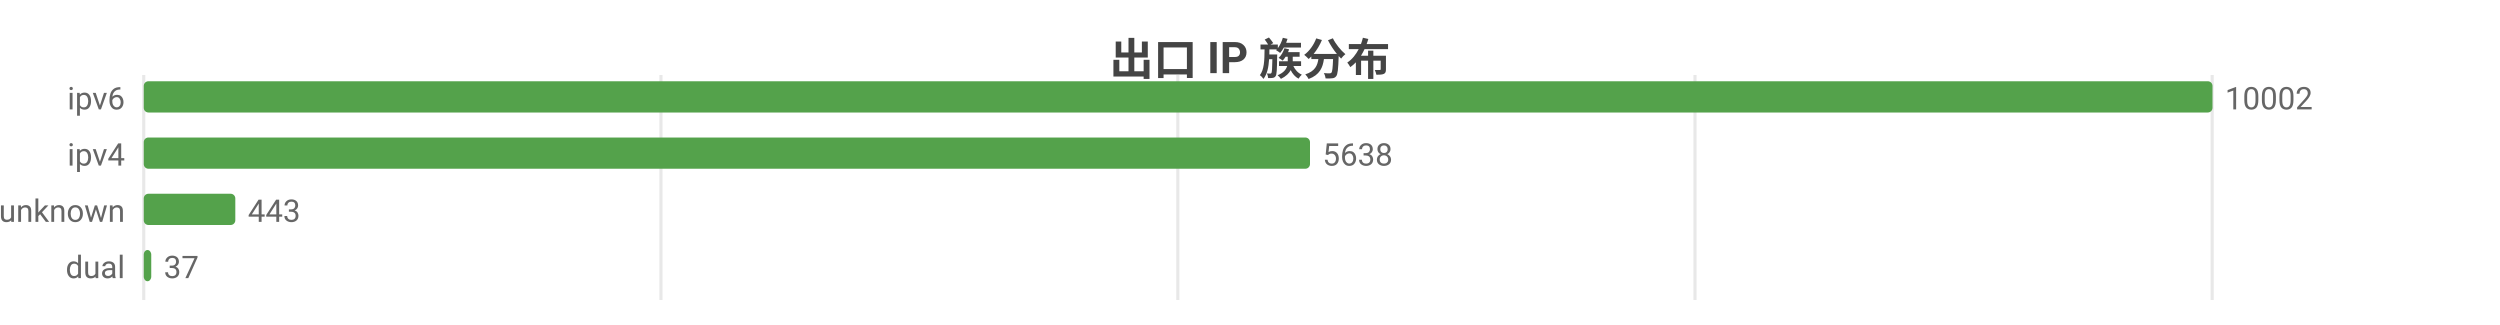
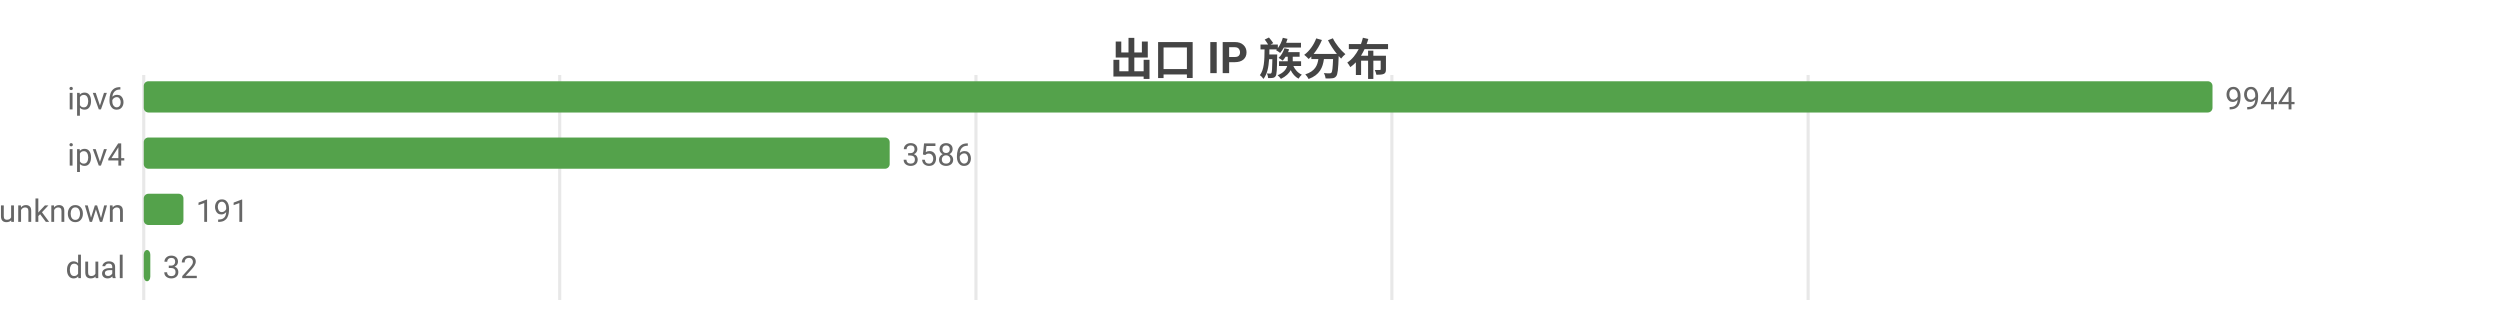
<svg xmlns="http://www.w3.org/2000/svg" width="800" height="104" viewBox="0 0 800 104">
  <rect width="800" height="104" fill="#ffffff" />
  <style>text{font-family:system-ui,-apple-system,'Segoe UI',Roboto,'PingFang SC','Microsoft YaHei','Noto Sans CJK SC',sans-serif}.g{stroke:#e8e8e8;stroke-width:1}.a{stroke:#999;stroke-width:1}.t{font-size:10px;fill:#666}.m{font-size:10px;text-anchor:middle;fill:#666}.e{font-size:10px;text-anchor:end;fill:#666}.l{font-size:11px;fill:#333}.tt{font-size:14px;font-weight:600;text-anchor:middle;fill:#444}.em{font-size:13px;text-anchor:middle;fill:#999}</style>
  <text class="tt" x="400.0" y="24">出口 IP 族分布</text>
  <line class="g" x1="46" y1="24" x2="46" y2="96" />
-   <line class="g" x1="211.5" y1="24" x2="211.5" y2="96" />
-   <line class="g" x1="376.9" y1="24" x2="376.9" y2="96" />
-   <line class="g" x1="542.4" y1="24" x2="542.4" y2="96" />
-   <line class="g" x1="707.9" y1="24" x2="707.9" y2="96" />
+   <line class="g" x1="179.1" y1="24" x2="179.1" y2="96" />
+   <line class="g" x1="312.3" y1="24" x2="312.3" y2="96" />
+   <line class="g" x1="445.4" y1="24" x2="445.4" y2="96" />
+   <line class="g" x1="578.6" y1="24" x2="578.6" y2="96" />
  <text class="e" x="40" y="35">ipv6</text>
  <rect x="46" y="26" width="662" height="10" fill="#54a24b" rx="1.5" />
-   <text class="t" x="712" y="35">10002</text>
+   <text class="t" x="712" y="35">9944</text>
  <text class="e" x="40" y="53">ipv4</text>
-   <rect x="46" y="44" width="373.2" height="10" fill="#54a24b" rx="1.5" />
-   <text class="t" x="423.2" y="53">5638</text>
+   <rect x="46" y="44" width="238.7" height="10" fill="#54a24b" rx="1.5" />
+   <text class="t" x="288.7" y="53">3586</text>
  <text class="e" x="40" y="71">unknown</text>
-   <rect x="46" y="62" width="29.3" height="10" fill="#54a24b" rx="1.5" />
-   <text class="t" x="79.3" y="71">443</text>
+   <rect x="46" y="62" width="12.7" height="10" fill="#54a24b" rx="1.5" />
+   <text class="t" x="62.7" y="71">191</text>
  <text class="e" x="40" y="89">dual</text>
-   <rect x="46" y="80" width="2.4" height="10" fill="#54a24b" rx="1.5" />
-   <text class="t" x="52.4" y="89">37</text>
+   <rect x="46" y="80" width="2.1" height="10" fill="#54a24b" rx="1.5" />
+   <text class="t" x="52.1" y="89">32</text>
</svg>
